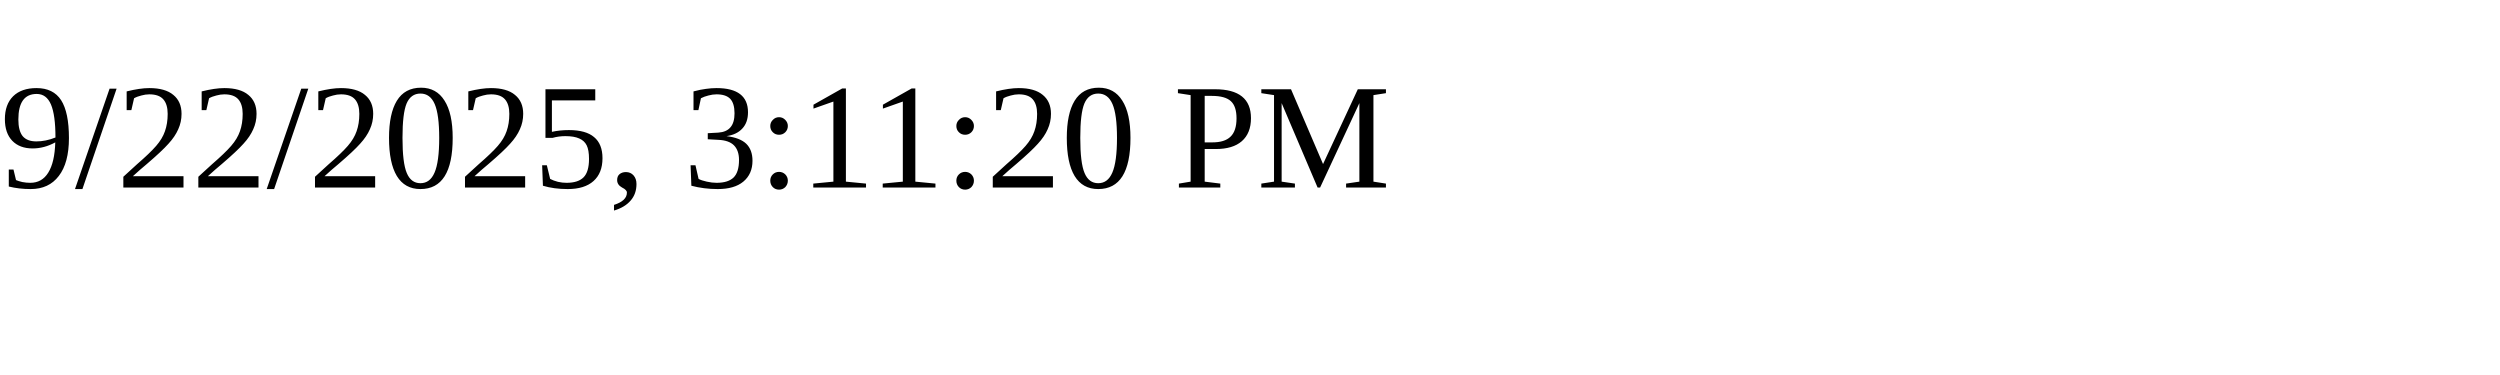
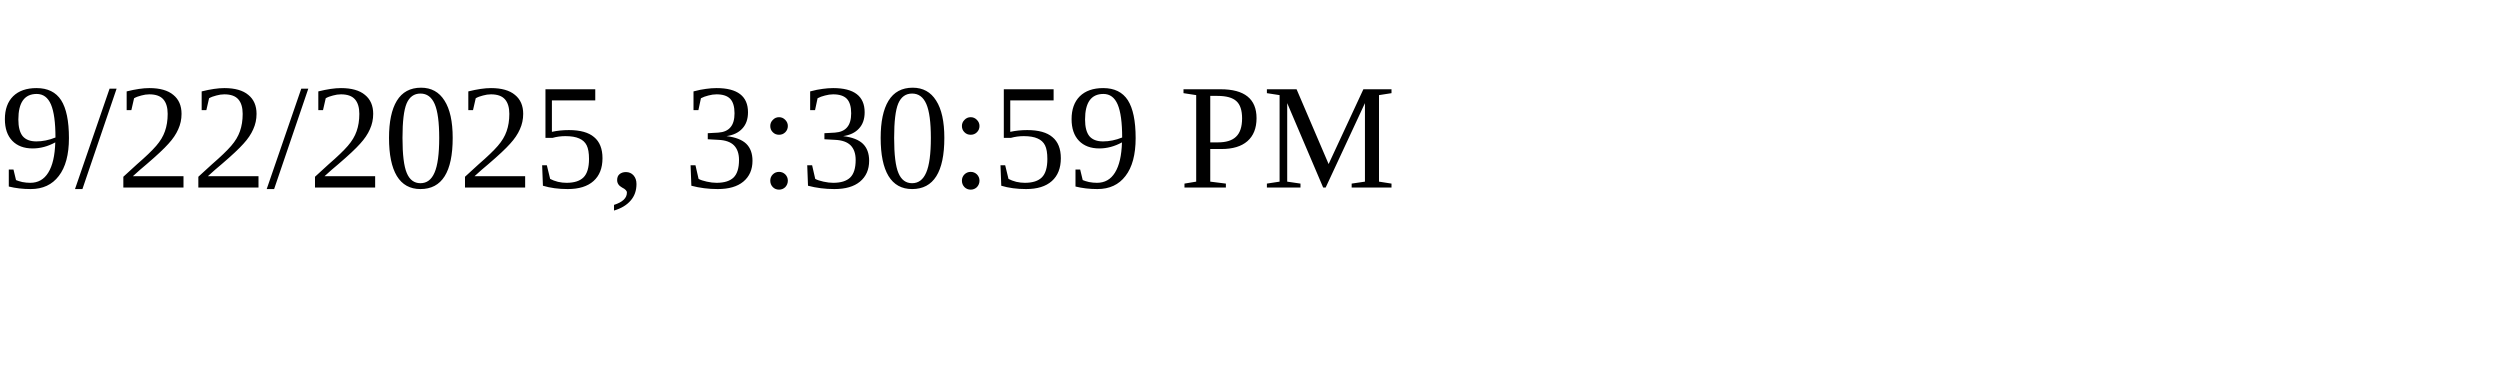
<svg xmlns="http://www.w3.org/2000/svg" height="30" width="200">
-   <text x="0" y="15">9/22/2025, 3:11:20 PM</text>
+   <text x="0" y="15">9/22/2025, 3:30:59 PM</text>
</svg>
